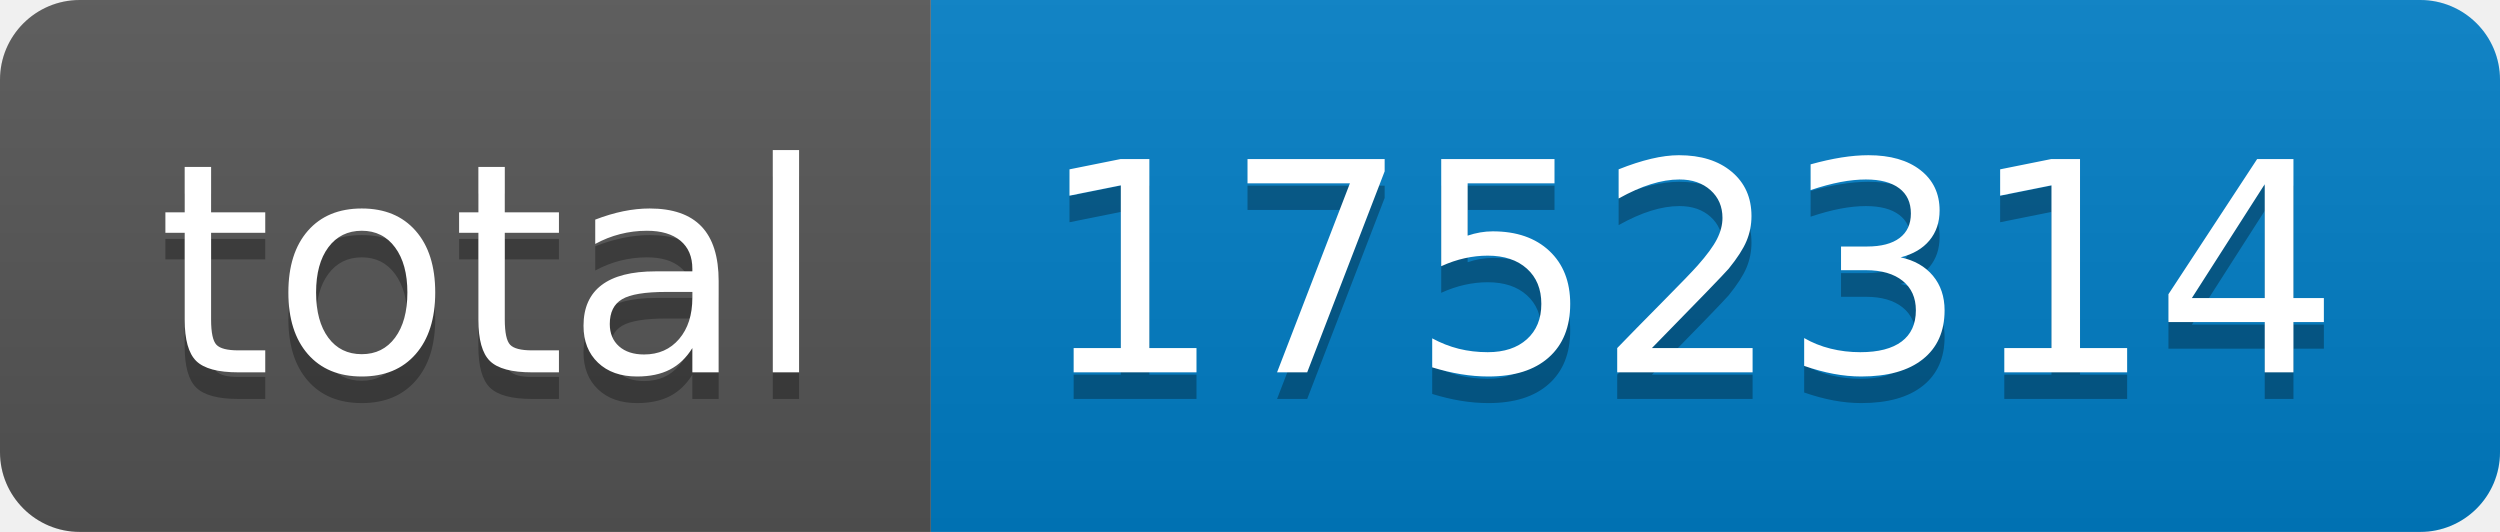
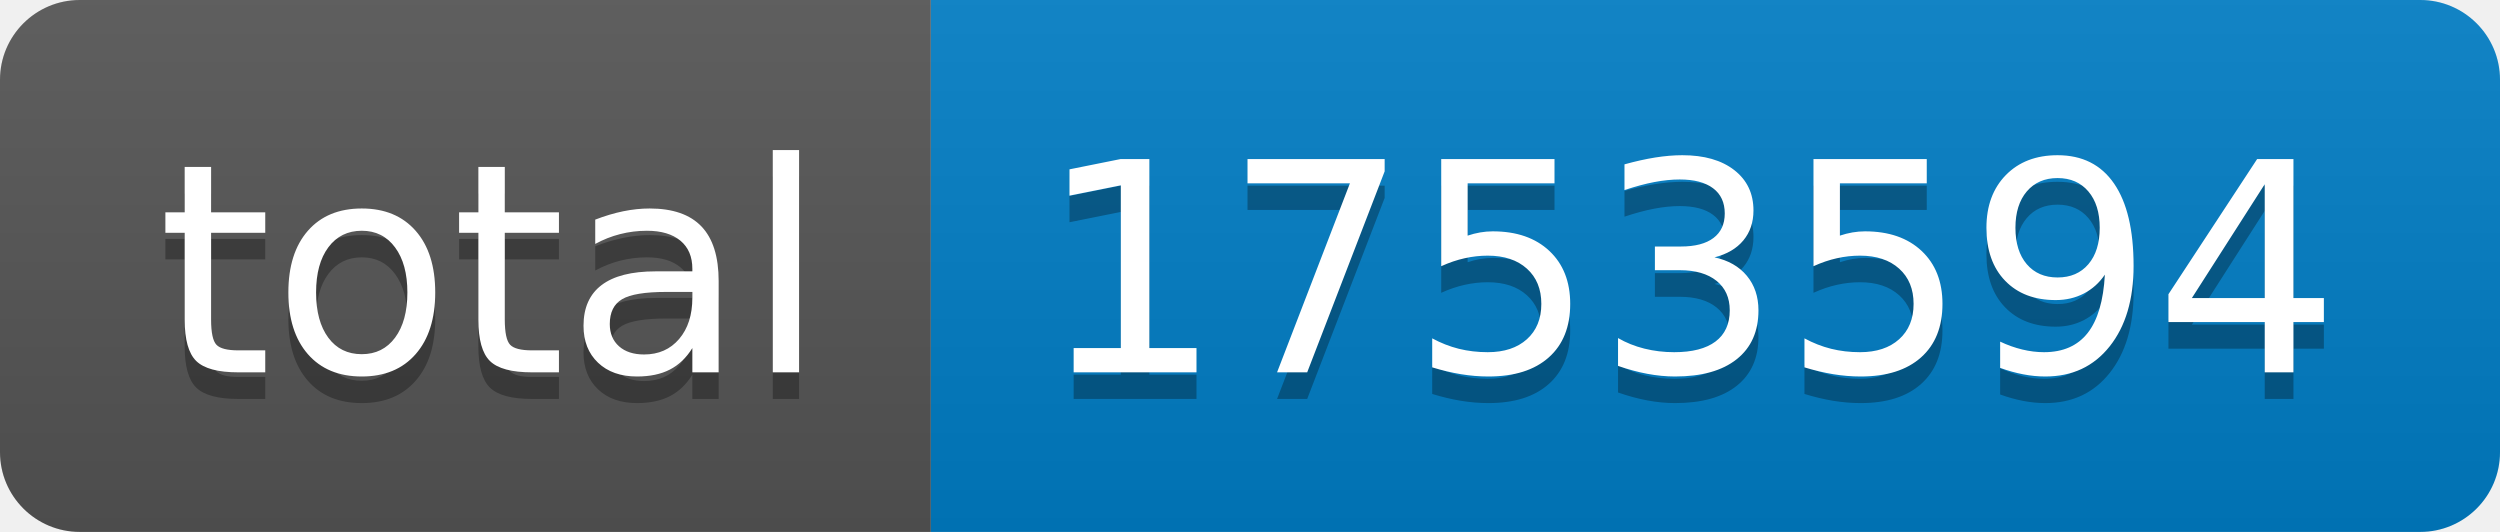
- <svg xmlns="http://www.w3.org/2000/svg" width="94" height="20" role="img" aria-label="total: 1752314">
+ <svg xmlns="http://www.w3.org/2000/svg" width="94" height="20" role="img" aria-label="total: 1753594">
  <linearGradient id="s" x2="0" y2="100%">
    <stop offset="0" stop-color="#bbb" stop-opacity=".1" />
    <stop offset="1" stop-opacity=".1" />
  </linearGradient>
  <clipPath id="r">
    <rect width="94" height="20" rx="3" fill="#fff" />
  </clipPath>
  <g clip-path="url(#r)">
    <rect width="35" height="20" fill="#555" />
    <rect x="35" width="59" height="20" fill="#007ec6" />
    <rect width="94" height="20" fill="url(#s)" />
  </g>
  <g fill="#fff" text-anchor="middle" font-family="Verdana,Geneva,DejaVu Sans,sans-serif" text-rendering="geometricPrecision" font-size="110">
    <text aria-hidden="true" x="185" y="150" fill="#010101" fill-opacity=".3" transform="scale(.1)" textLength="250">total</text>
    <text x="185" y="140" transform="scale(.1)" fill="#fff" textLength="250">total</text>
-     <text aria-hidden="true" x="635" y="150" fill="#010101" fill-opacity=".3" transform="scale(.1)" textLength="490">1752314</text>
-     <text x="635" y="140" transform="scale(.1)" fill="#fff" textLength="490">1752314</text>
+     <text aria-hidden="true" x="635" y="150" fill="#010101" fill-opacity=".3" transform="scale(.1)" textLength="490">1753594</text>
+     <text x="635" y="140" transform="scale(.1)" fill="#fff" textLength="490">1753594</text>
  </g>
</svg>
